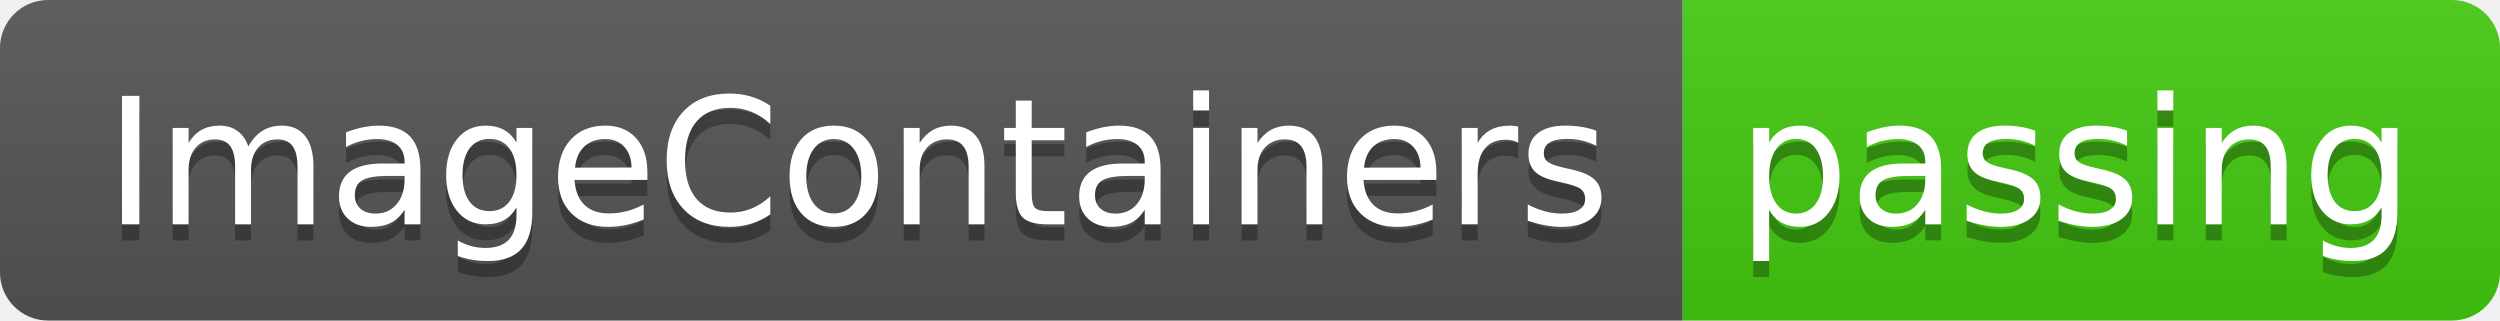
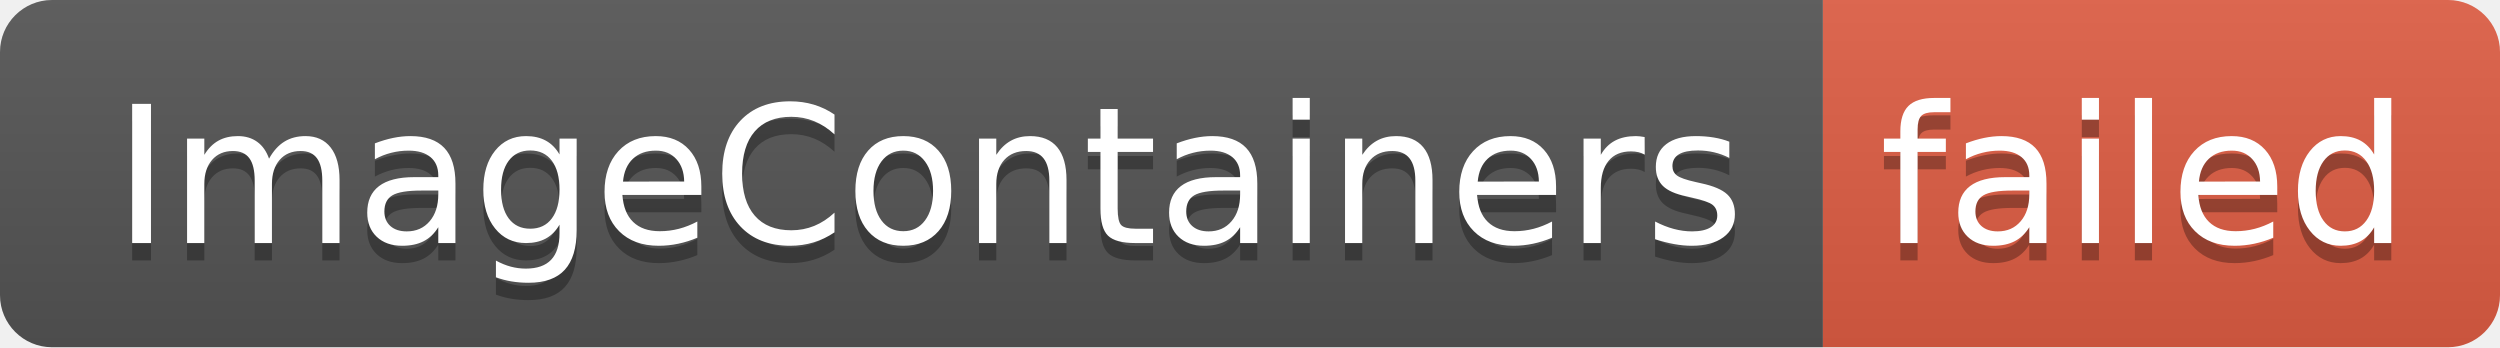
- <svg xmlns="http://www.w3.org/2000/svg" width="156" height="20" role="img" aria-label="ImageContainers: passing">
+ <svg xmlns="http://www.w3.org/2000/svg" width="144" height="20" role="img" aria-label="ImageContainers: failed">
  <linearGradient id="s" x2="0" y2="100%">
    <stop offset="0" stop-color="#bbb" stop-opacity=".1" />
    <stop offset="1" stop-opacity=".1" />
  </linearGradient>
  <clipPath id="r">
-     <rect width="156" height="20" rx="3" fill="#fff" />
+     <rect width="144" height="20" rx="3" fill="#fff" />
  </clipPath>
  <g clip-path="url(#r)">
    <rect width="105" height="20" fill="#555" />
-     <rect x="105" width="51" height="20" fill="#4c1" />
-     <rect width="156" height="20" fill="url(#s)" />
+     <rect x="105" width="39" height="20" fill="#e05d44" />
+     <rect width="144" height="20" fill="url(#s)" />
  </g>
  <g fill="#fff" text-anchor="middle" font-family="Verdana,Geneva,DejaVu Sans,sans-serif" text-rendering="geometricPrecision" font-size="110">
    <text aria-hidden="true" x="535" y="150" fill="#010101" fill-opacity=".3" transform="scale(.1)" textLength="950">ImageContainers</text>
    <text x="535" y="140" transform="scale(.1)" fill="#fff" textLength="950">ImageContainers</text>
-     <text aria-hidden="true" x="1295" y="150" fill="#010101" fill-opacity=".3" transform="scale(.1)" textLength="410">passing</text>
-     <text x="1295" y="140" transform="scale(.1)" fill="#fff" textLength="410">passing</text>
+     <text aria-hidden="true" x="1235" y="150" fill="#010101" fill-opacity=".3" transform="scale(.1)" textLength="290">failed</text>
+     <text x="1235" y="140" transform="scale(.1)" fill="#fff" textLength="290">failed</text>
  </g>
</svg>
